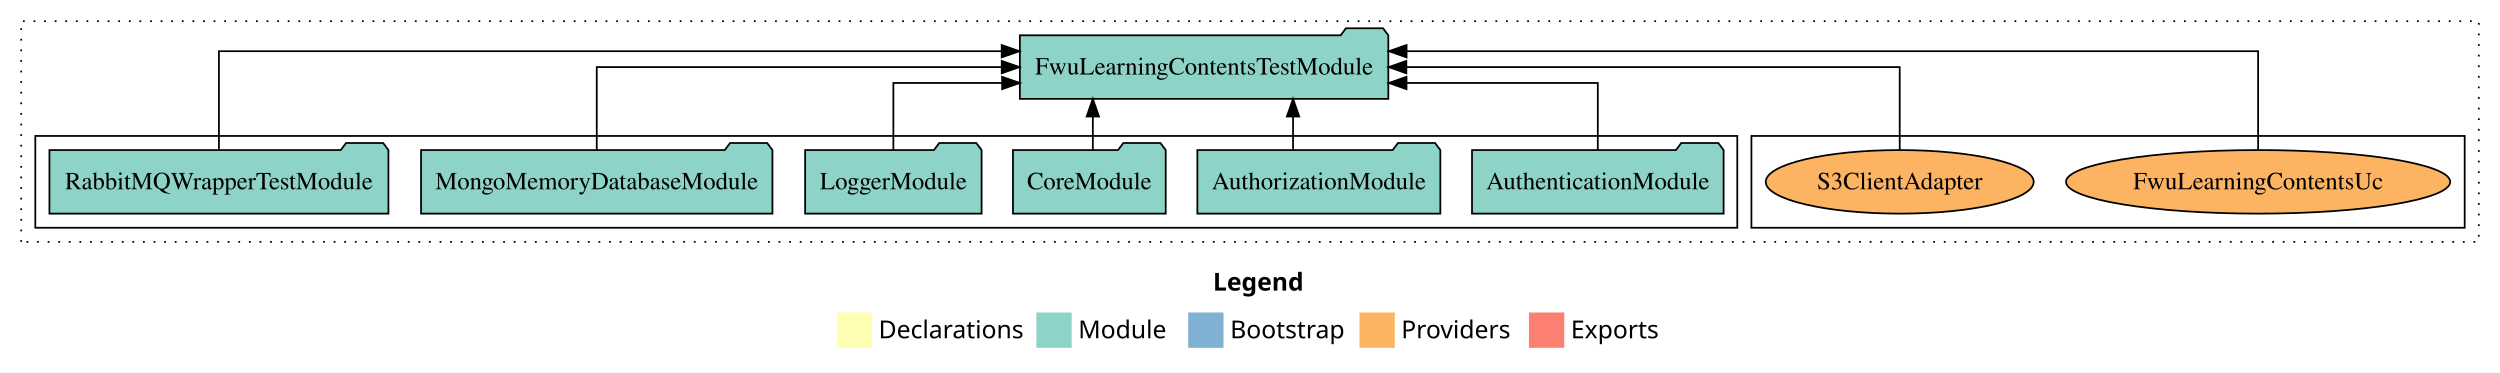
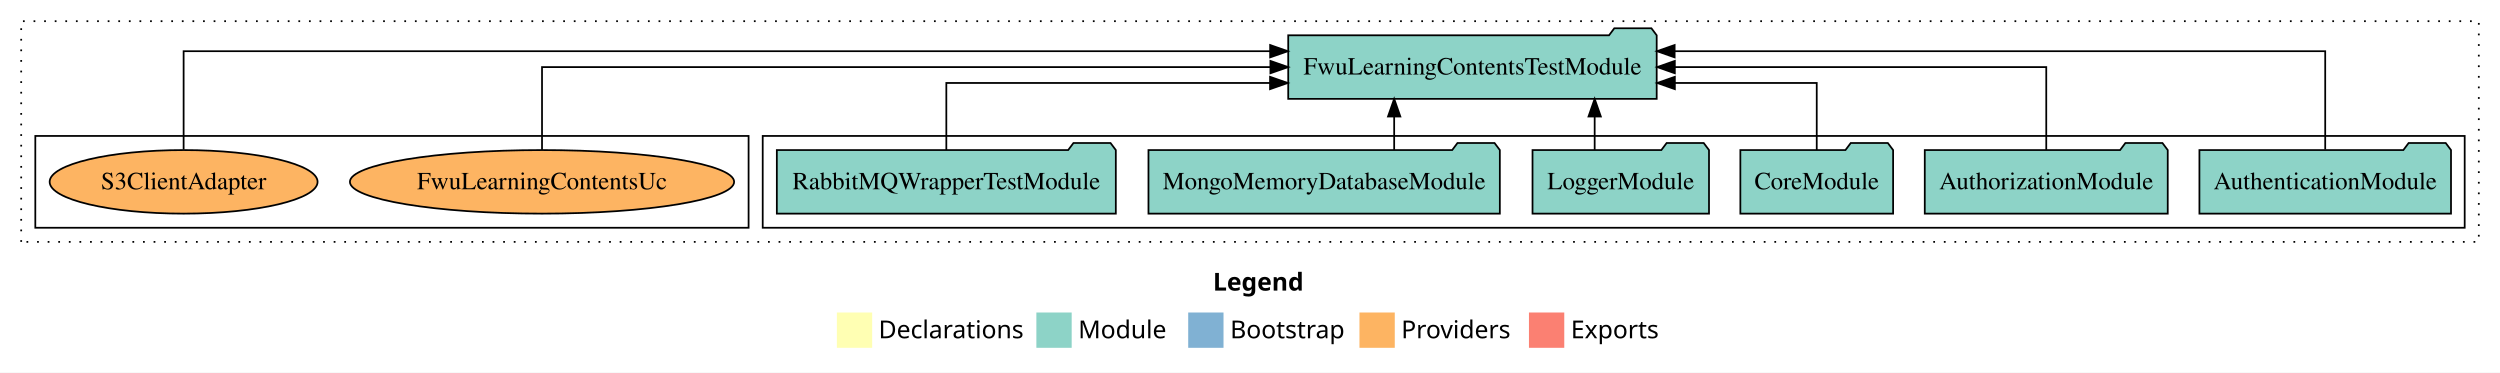
<svg xmlns="http://www.w3.org/2000/svg" width="1416pt" height="211pt" viewBox="0.00 0.00 1416.00 211.00">
  <g id="graph0" class="graph" transform="scale(1 1) rotate(0) translate(4 207)">
    <polygon fill="white" stroke="transparent" points="-4,4 -4,-207 1412,-207 1412,4 -4,4" />
    <text text-anchor="start" x="683.01" y="-42.4" font-family="Times-12" font-weight="bold" font-size="14.00">Legend</text>
    <polygon fill="#ffffb3" stroke="transparent" points="470,-10 470,-30 490,-30 490,-10 470,-10" />
    <text text-anchor="start" x="493.63" y="-15.4" font-family="Times-12" font-size="14.00">  Declarations</text>
    <polygon fill="#8dd3c7" stroke="transparent" points="583,-10 583,-30 603,-30 603,-10 583,-10" />
    <text text-anchor="start" x="606.73" y="-15.4" font-family="Times-12" font-size="14.00">  Module</text>
    <polygon fill="#80b1d3" stroke="transparent" points="669,-10 669,-30 689,-30 689,-10 669,-10" />
    <text text-anchor="start" x="692.78" y="-15.4" font-family="Times-12" font-size="14.00">  Bootstrap</text>
    <polygon fill="#fdb462" stroke="transparent" points="766,-10 766,-30 786,-30 786,-10 766,-10" />
    <text text-anchor="start" x="789.67" y="-15.4" font-family="Times-12" font-size="14.00">  Providers</text>
    <polygon fill="#fb8072" stroke="transparent" points="862,-10 862,-30 882,-30 882,-10 862,-10" />
    <text text-anchor="start" x="885.73" y="-15.4" font-family="Times-12" font-size="14.00">  Exports</text>
    <g id="clust1" class="cluster">
      <polygon fill="none" stroke="black" stroke-dasharray="1,5" points="8,-70 8,-195 1400,-195 1400,-70 8,-70" />
    </g>
+     <g id="clust3" class="cluster">
+       <polygon fill="none" stroke="black" points="428,-78 428,-130 1392,-130 1392,-78 428,-78" />
+     </g>
    <g id="clust6" class="cluster">
-       <polygon fill="none" stroke="black" points="988,-78 988,-130 1392,-130 1392,-78 988,-78" />
-     </g>
-     <g id="clust3" class="cluster">
-       <polygon fill="none" stroke="black" points="16,-78 16,-130 980,-130 980,-78 16,-78" />
+       <polygon fill="none" stroke="black" points="16,-78 16,-130 420,-130 420,-78 16,-78" />
    </g>
    <g id="node1" class="node">
-       <polygon fill="#8dd3c7" stroke="black" points="972.25,-122 969.25,-126 948.25,-126 945.25,-122 829.75,-122 829.75,-86 972.25,-86 972.25,-122" />
-       <text text-anchor="middle" x="901" y="-99.8" font-family="Times,serif" font-size="14.00">AuthenticationModule</text>
+       <polygon fill="#8dd3c7" stroke="black" points="1384.25,-122 1381.25,-126 1360.25,-126 1357.25,-122 1241.75,-122 1241.75,-86 1384.25,-86 1384.25,-122" />
+       <text text-anchor="middle" x="1313" y="-99.8" font-family="Times,serif" font-size="14.00">AuthenticationModule</text>
    </g>
    <g id="node7" class="node">
-       <polygon fill="#8dd3c7" stroke="black" points="782.35,-187 779.35,-191 758.35,-191 755.35,-187 573.65,-187 573.65,-151 782.35,-151 782.35,-187" />
-       <text text-anchor="middle" x="678" y="-164.8" font-family="Times,serif" font-size="14.00">FwuLearningContentsTestModule</text>
+       <polygon fill="#8dd3c7" stroke="black" points="934.35,-187 931.35,-191 910.35,-191 907.35,-187 725.65,-187 725.65,-151 934.35,-151 934.35,-187" />
+       <text text-anchor="middle" x="830" y="-164.8" font-family="Times,serif" font-size="14.00">FwuLearningContentsTestModule</text>
    </g>
    <g id="edge1" class="edge">
-       <path fill="none" stroke="black" d="M901,-122.03C901,-138.4 901,-160 901,-160 901,-160 792.64,-160 792.64,-160" />
-       <polygon fill="black" stroke="black" points="792.64,-156.5 782.64,-160 792.64,-163.5 792.64,-156.5" />
+       <path fill="none" stroke="black" d="M1313,-122.29C1313,-144.21 1313,-178 1313,-178 1313,-178 944.51,-178 944.51,-178" />
+       <polygon fill="black" stroke="black" points="944.51,-174.5 934.51,-178 944.51,-181.5 944.51,-174.5" />
    </g>
    <g id="node2" class="node">
-       <polygon fill="#8dd3c7" stroke="black" points="811.81,-122 808.81,-126 787.81,-126 784.81,-122 674.19,-122 674.19,-86 811.81,-86 811.81,-122" />
-       <text text-anchor="middle" x="743" y="-99.8" font-family="Times,serif" font-size="14.00">AuthorizationModule</text>
+       <polygon fill="#8dd3c7" stroke="black" points="1223.81,-122 1220.81,-126 1199.81,-126 1196.81,-122 1086.19,-122 1086.19,-86 1223.81,-86 1223.81,-122" />
+       <text text-anchor="middle" x="1155" y="-99.8" font-family="Times,serif" font-size="14.00">AuthorizationModule</text>
    </g>
    <g id="edge2" class="edge">
-       <path fill="none" stroke="black" d="M728.39,-122.11C728.39,-122.11 728.39,-140.99 728.39,-140.99" />
-       <polygon fill="black" stroke="black" points="724.89,-140.99 728.39,-150.99 731.89,-140.99 724.89,-140.99" />
+       <path fill="none" stroke="black" d="M1155,-122.11C1155,-141.34 1155,-169 1155,-169 1155,-169 944.62,-169 944.62,-169" />
+       <polygon fill="black" stroke="black" points="944.62,-165.5 934.62,-169 944.62,-172.5 944.62,-165.5" />
    </g>
    <g id="node3" class="node">
-       <polygon fill="#8dd3c7" stroke="black" points="656.26,-122 653.26,-126 632.26,-126 629.26,-122 569.74,-122 569.74,-86 656.26,-86 656.26,-122" />
-       <text text-anchor="middle" x="613" y="-99.8" font-family="Times,serif" font-size="14.00">CoreModule</text>
+       <polygon fill="#8dd3c7" stroke="black" points="1068.26,-122 1065.26,-126 1044.26,-126 1041.26,-122 981.74,-122 981.74,-86 1068.26,-86 1068.26,-122" />
+       <text text-anchor="middle" x="1025" y="-99.8" font-family="Times,serif" font-size="14.00">CoreModule</text>
    </g>
    <g id="edge3" class="edge">
-       <path fill="none" stroke="black" d="M614.98,-122.11C614.98,-122.11 614.98,-140.99 614.98,-140.99" />
-       <polygon fill="black" stroke="black" points="611.48,-140.99 614.98,-150.99 618.48,-140.99 611.48,-140.99" />
+       <path fill="none" stroke="black" d="M1025,-122.03C1025,-138.4 1025,-160 1025,-160 1025,-160 944.64,-160 944.64,-160" />
+       <polygon fill="black" stroke="black" points="944.64,-156.5 934.64,-160 944.64,-163.5 944.64,-156.5" />
    </g>
    <g id="node4" class="node">
-       <polygon fill="#8dd3c7" stroke="black" points="551.98,-122 548.98,-126 527.98,-126 524.98,-122 452.02,-122 452.02,-86 551.98,-86 551.98,-122" />
-       <text text-anchor="middle" x="502" y="-99.8" font-family="Times,serif" font-size="14.00">LoggerModule</text>
+       <polygon fill="#8dd3c7" stroke="black" points="963.98,-122 960.98,-126 939.98,-126 936.98,-122 864.02,-122 864.02,-86 963.98,-86 963.98,-122" />
+       <text text-anchor="middle" x="914" y="-99.8" font-family="Times,serif" font-size="14.00">LoggerModule</text>
    </g>
    <g id="edge4" class="edge">
-       <path fill="none" stroke="black" d="M502,-122.03C502,-138.4 502,-160 502,-160 502,-160 563.59,-160 563.59,-160" />
-       <polygon fill="black" stroke="black" points="563.59,-163.5 573.59,-160 563.59,-156.5 563.59,-163.5" />
+       <path fill="none" stroke="black" d="M899.22,-122.11C899.22,-122.11 899.22,-140.99 899.22,-140.99" />
+       <polygon fill="black" stroke="black" points="895.72,-140.99 899.22,-150.99 902.72,-140.99 895.72,-140.99" />
    </g>
    <g id="node5" class="node">
-       <polygon fill="#8dd3c7" stroke="black" points="433.51,-122 430.51,-126 409.51,-126 406.51,-122 234.49,-122 234.49,-86 433.51,-86 433.51,-122" />
-       <text text-anchor="middle" x="334" y="-99.8" font-family="Times,serif" font-size="14.00">MongoMemoryDatabaseModule</text>
+       <polygon fill="#8dd3c7" stroke="black" points="845.51,-122 842.51,-126 821.51,-126 818.51,-122 646.49,-122 646.49,-86 845.51,-86 845.51,-122" />
+       <text text-anchor="middle" x="746" y="-99.8" font-family="Times,serif" font-size="14.00">MongoMemoryDatabaseModule</text>
    </g>
    <g id="edge5" class="edge">
-       <path fill="none" stroke="black" d="M334,-122.11C334,-141.34 334,-169 334,-169 334,-169 563.39,-169 563.39,-169" />
-       <polygon fill="black" stroke="black" points="563.39,-172.5 573.39,-169 563.39,-165.5 563.39,-172.5" />
+       <path fill="none" stroke="black" d="M785.66,-122.11C785.66,-122.11 785.66,-140.99 785.66,-140.99" />
+       <polygon fill="black" stroke="black" points="782.16,-140.99 785.66,-150.99 789.16,-140.99 782.16,-140.99" />
    </g>
    <g id="node6" class="node">
-       <polygon fill="#8dd3c7" stroke="black" points="216,-122 213,-126 192,-126 189,-122 24,-122 24,-86 216,-86 216,-122" />
-       <text text-anchor="middle" x="120" y="-99.8" font-family="Times,serif" font-size="14.00">RabbitMQWrapperTestModule</text>
+       <polygon fill="#8dd3c7" stroke="black" points="628,-122 625,-126 604,-126 601,-122 436,-122 436,-86 628,-86 628,-122" />
+       <text text-anchor="middle" x="532" y="-99.8" font-family="Times,serif" font-size="14.00">RabbitMQWrapperTestModule</text>
    </g>
    <g id="edge6" class="edge">
-       <path fill="none" stroke="black" d="M120,-122.29C120,-144.21 120,-178 120,-178 120,-178 563.37,-178 563.37,-178" />
-       <polygon fill="black" stroke="black" points="563.37,-181.5 573.37,-178 563.37,-174.5 563.37,-181.5" />
+       <path fill="none" stroke="black" d="M532,-122.03C532,-138.4 532,-160 532,-160 532,-160 715.36,-160 715.36,-160" />
+       <polygon fill="black" stroke="black" points="715.36,-163.5 725.36,-160 715.36,-156.5 715.36,-163.5" />
    </g>
    <g id="node8" class="node">
-       <ellipse fill="#fdb462" stroke="black" cx="1275" cy="-104" rx="108.81" ry="18" />
-       <text text-anchor="middle" x="1275" y="-99.8" font-family="Times,serif" font-size="14.00">FwuLearningContentsUc</text>
+       <ellipse fill="#fdb462" stroke="black" cx="303" cy="-104" rx="108.81" ry="18" />
+       <text text-anchor="middle" x="303" y="-99.8" font-family="Times,serif" font-size="14.00">FwuLearningContentsUc</text>
    </g>
    <g id="edge7" class="edge">
-       <path fill="none" stroke="black" d="M1275,-122.29C1275,-144.21 1275,-178 1275,-178 1275,-178 792.67,-178 792.67,-178" />
-       <polygon fill="black" stroke="black" points="792.67,-174.5 782.67,-178 792.67,-181.5 792.67,-174.5" />
+       <path fill="none" stroke="black" d="M303,-122.11C303,-141.34 303,-169 303,-169 303,-169 715.57,-169 715.57,-169" />
+       <polygon fill="black" stroke="black" points="715.57,-172.5 725.57,-169 715.57,-165.5 715.57,-172.5" />
    </g>
    <g id="node9" class="node">
-       <ellipse fill="#fdb462" stroke="black" cx="1072" cy="-104" rx="75.88" ry="18" />
-       <text text-anchor="middle" x="1072" y="-99.8" font-family="Times,serif" font-size="14.00">S3ClientAdapter</text>
+       <ellipse fill="#fdb462" stroke="black" cx="100" cy="-104" rx="75.88" ry="18" />
+       <text text-anchor="middle" x="100" y="-99.8" font-family="Times,serif" font-size="14.00">S3ClientAdapter</text>
    </g>
    <g id="edge8" class="edge">
-       <path fill="none" stroke="black" d="M1072,-122.11C1072,-141.34 1072,-169 1072,-169 1072,-169 792.55,-169 792.55,-169" />
-       <polygon fill="black" stroke="black" points="792.55,-165.5 782.55,-169 792.55,-172.5 792.55,-165.5" />
+       <path fill="none" stroke="black" d="M100,-122.29C100,-144.21 100,-178 100,-178 100,-178 715.41,-178 715.41,-178" />
+       <polygon fill="black" stroke="black" points="715.41,-181.5 725.41,-178 715.41,-174.5 715.41,-181.5" />
    </g>
  </g>
</svg>
